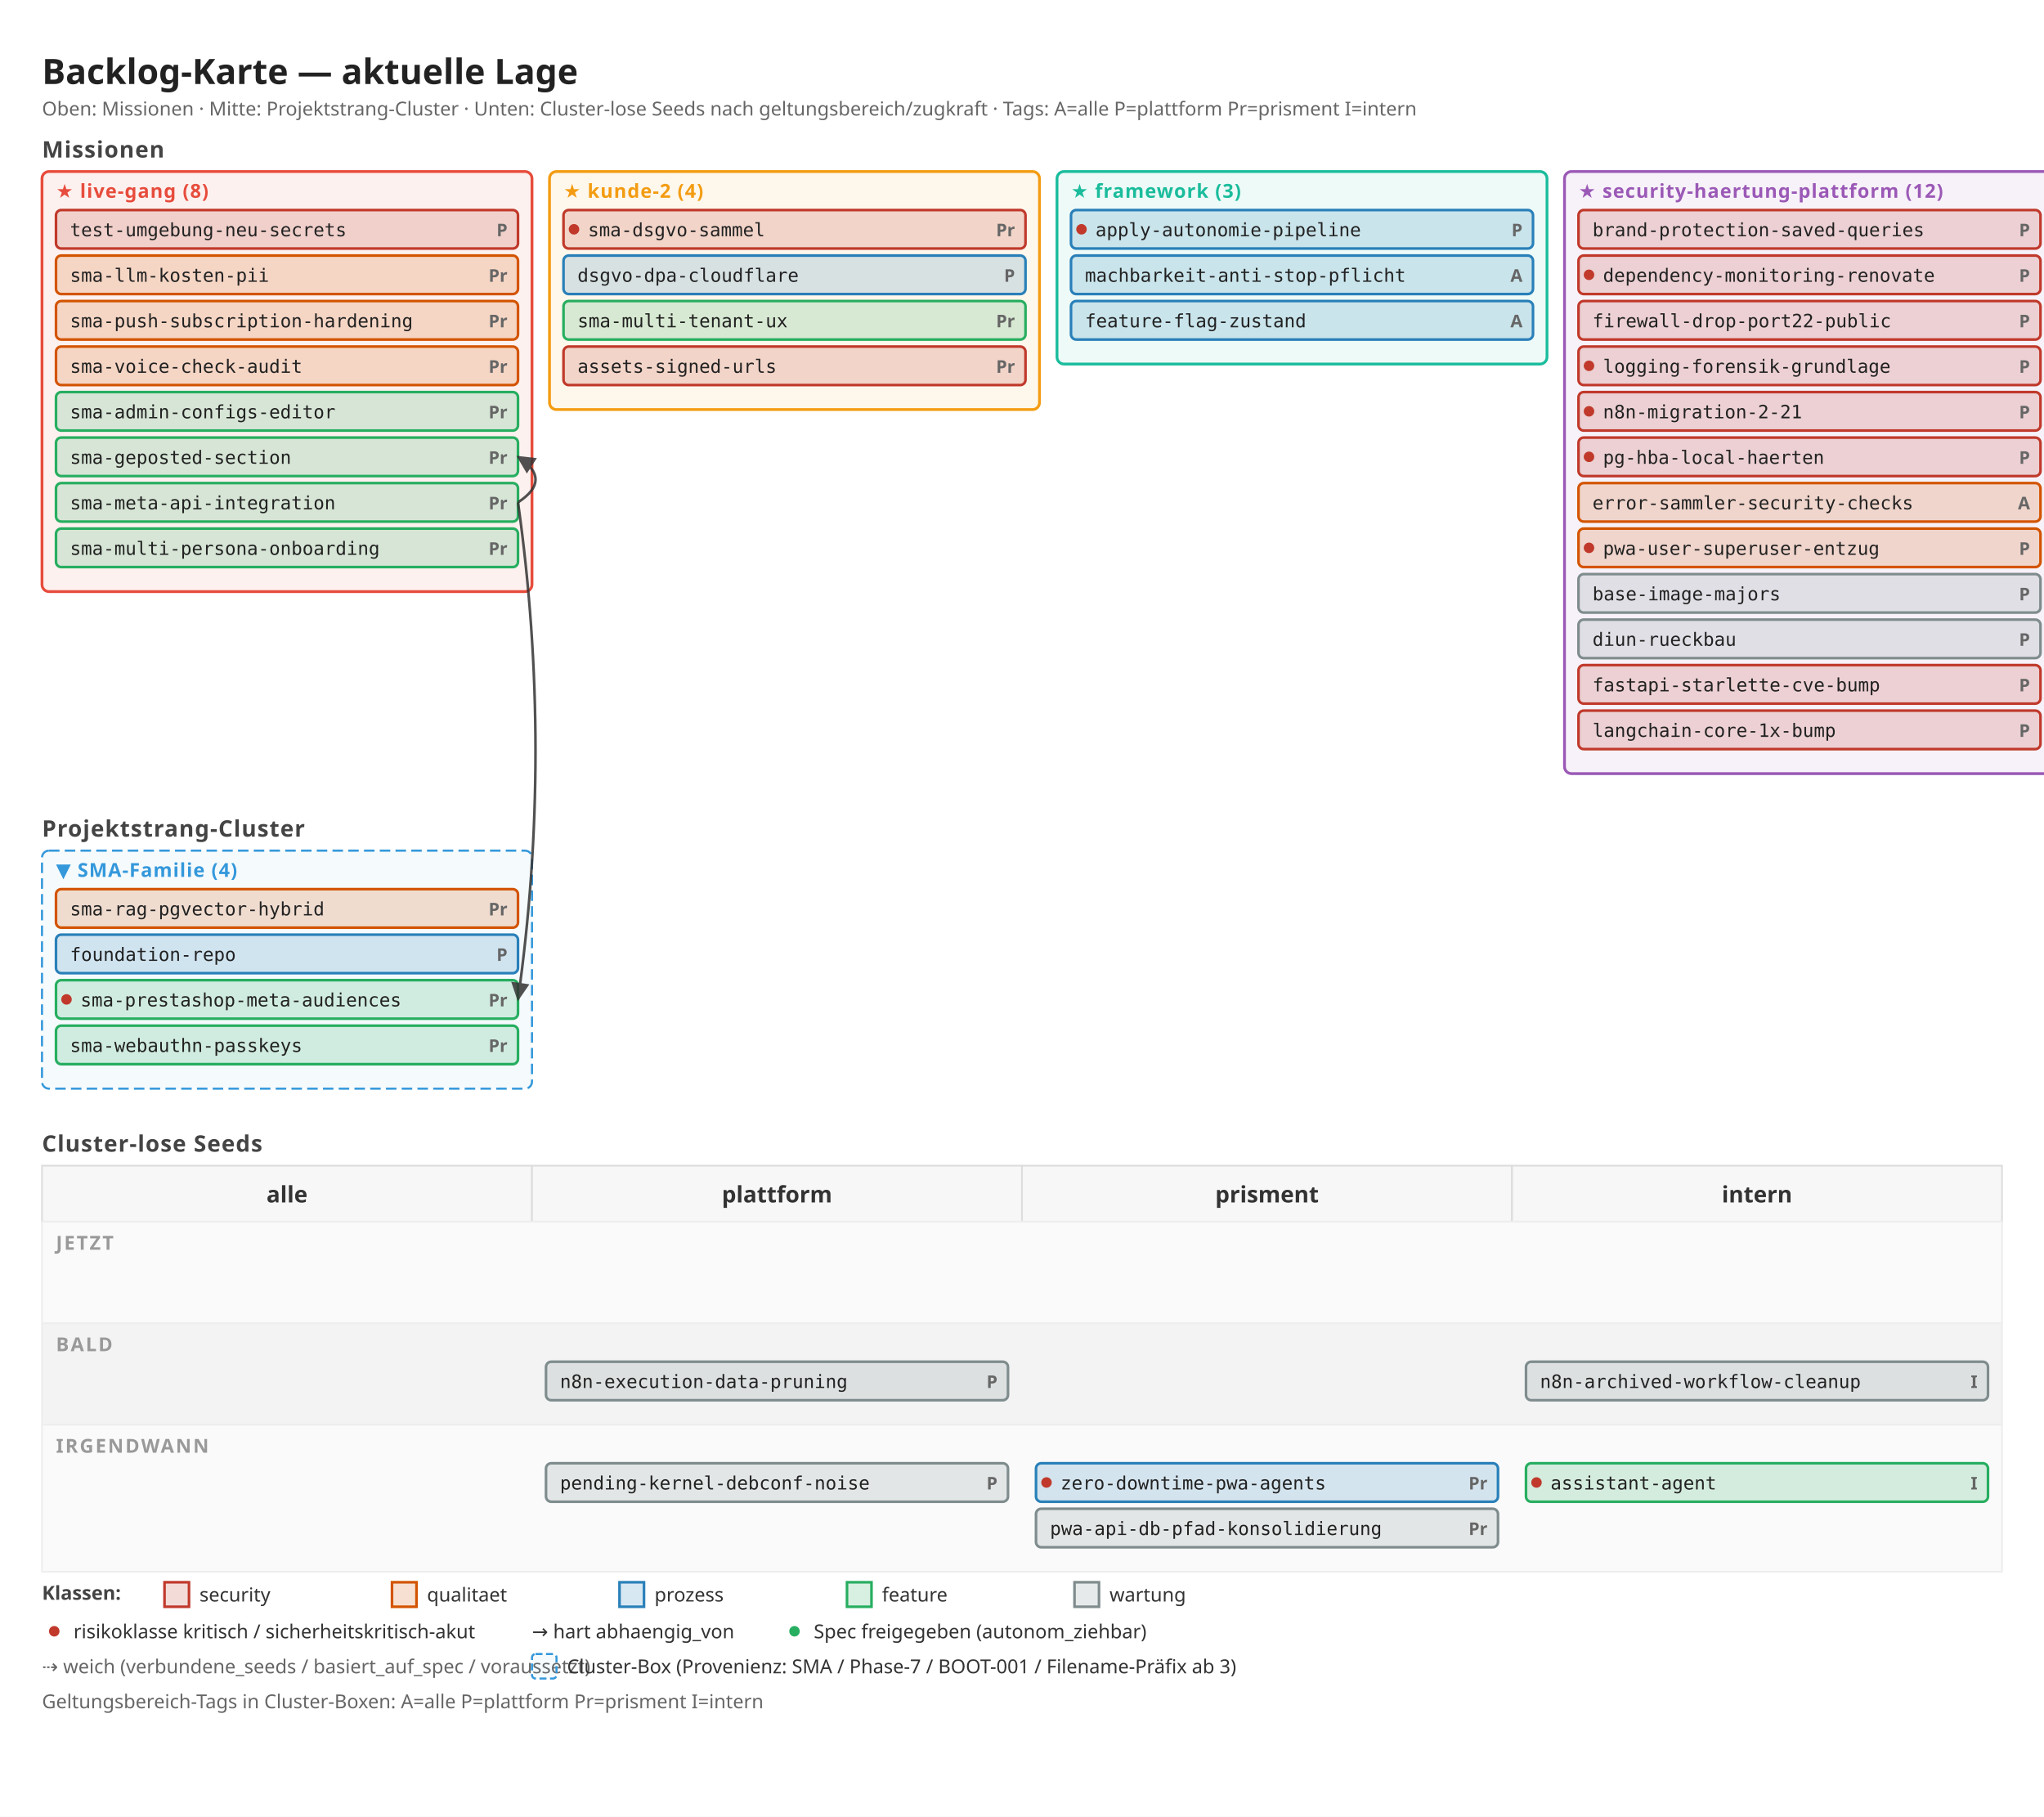
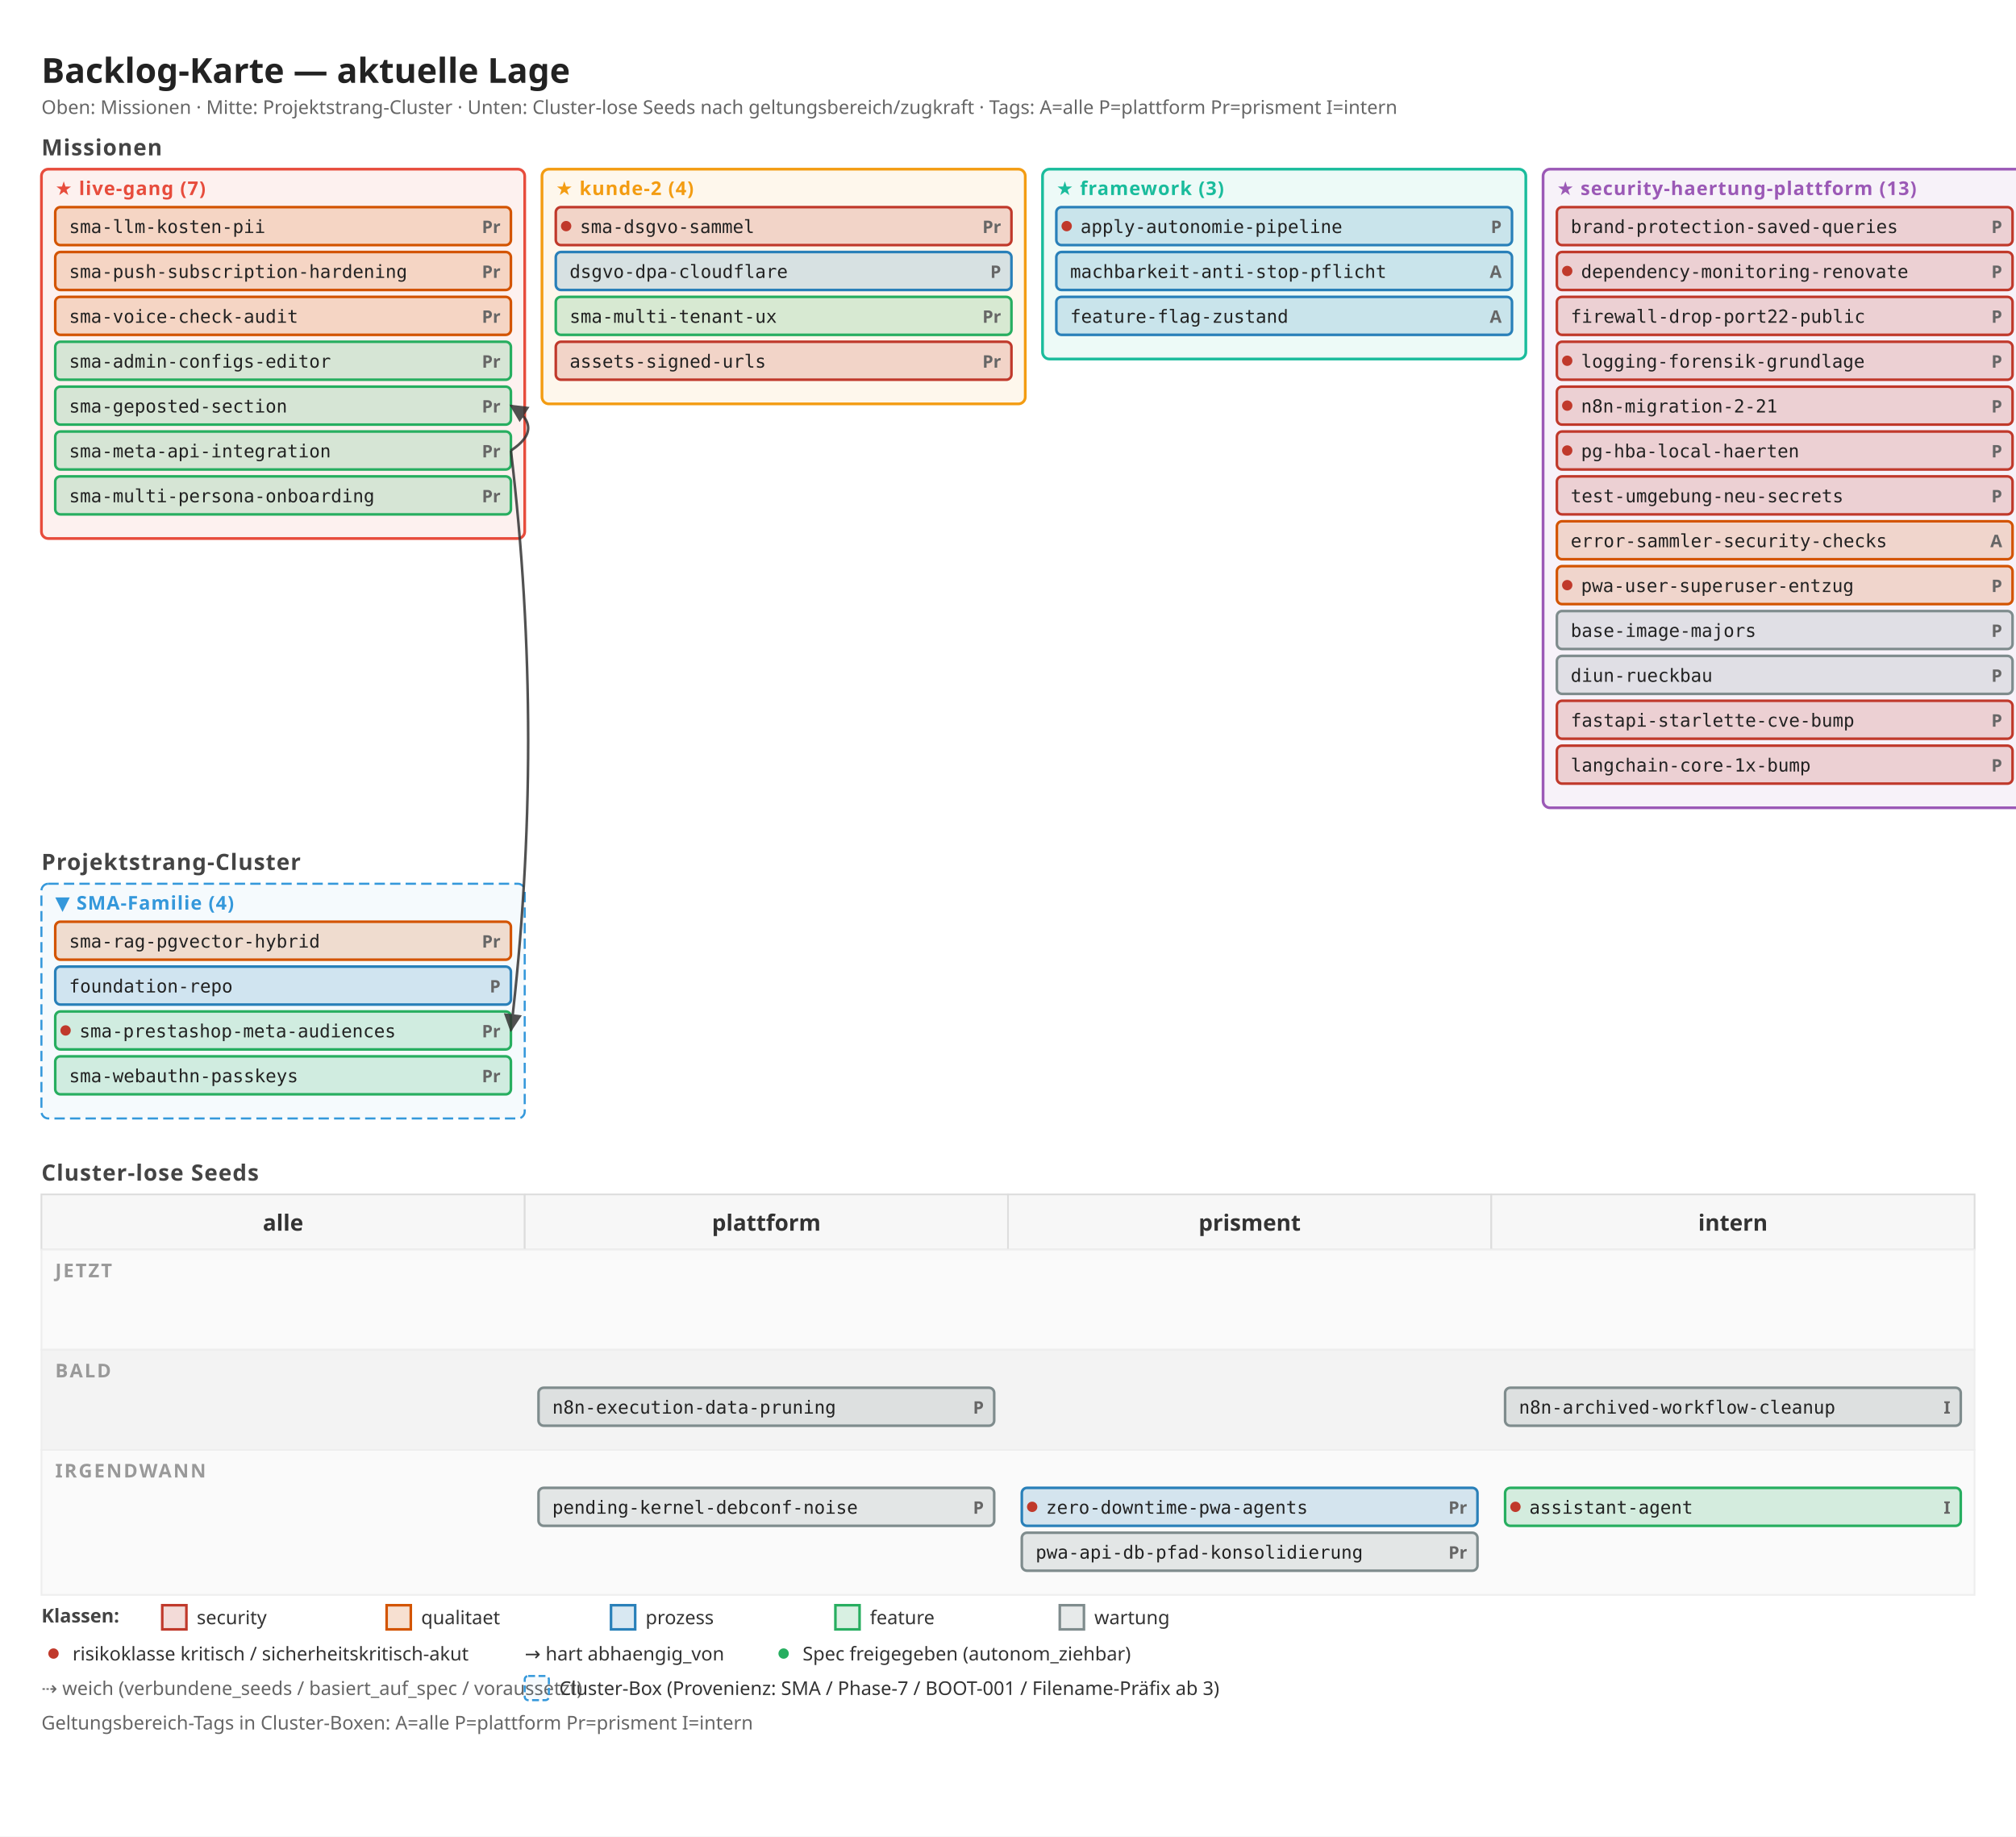
- <svg xmlns="http://www.w3.org/2000/svg" width="1168" height="1038" viewBox="0 0 1168 1038">
+ <svg xmlns="http://www.w3.org/2000/svg" width="1168" height="1064" viewBox="0 0 1168 1064">
  <defs>
    <marker id="arrow" viewBox="0 0 10 10" refX="9" refY="5" markerWidth="7" markerHeight="7" orient="auto">
      <path d="M 0 0 L 10 5 L 0 10 z" fill="#333" />
    </marker>
    <marker id="arrow-soft" viewBox="0 0 10 10" refX="9" refY="5" markerWidth="6" markerHeight="6" orient="auto">
      <path d="M 0 0 L 10 5 L 0 10 z" fill="#888" />
    </marker>
  </defs>
-   <rect x="0" y="0" width="1168" height="1038" fill="#ffffff" />
+   <rect x="0" y="0" width="1168" height="1064" fill="#ffffff" />
  <text x="24" y="48" font-family="sans-serif" font-size="20" font-weight="600" fill="#222">Backlog-Karte — aktuelle Lage</text>
  <text x="24" y="66" font-family="sans-serif" font-size="11" fill="#666">Oben: Missionen · Mitte: Projektstrang-Cluster · Unten: Cluster-lose Seeds nach geltungsbereich/zugkraft · Tags: A=alle P=plattform Pr=prisment I=intern</text>
  <text x="24" y="90" font-family="sans-serif" font-size="13" font-weight="600" fill="#444" letter-spacing="0.5">Missionen</text>
-   <rect x="24" y="98" width="280" height="240" fill="#e74c3c" fill-opacity="0.08" stroke="#e74c3c" stroke-width="1.6" rx="4" />
-   <text x="32" y="113" font-family="sans-serif" font-size="11" font-weight="700" fill="#e74c3c" letter-spacing="0.5">★ live-gang (8)</text>
-   <rect x="32" y="120" width="264" height="22" fill="#c0392b" fill-opacity="0.18" stroke="#c0392b" stroke-width="1.5" rx="3" />
-   <text x="290" y="135" font-family="sans-serif" font-size="10" font-weight="600" fill="#666" text-anchor="end">P</text>
-   <text x="40" y="135" font-family="monospace" font-size="10.5" fill="#222">test-umgebung-neu-secrets</text>
+   <rect x="24" y="98" width="280" height="214" fill="#e74c3c" fill-opacity="0.08" stroke="#e74c3c" stroke-width="1.6" rx="4" />
+   <text x="32" y="113" font-family="sans-serif" font-size="11" font-weight="700" fill="#e74c3c" letter-spacing="0.5">★ live-gang (7)</text>
+   <rect x="32" y="120" width="264" height="22" fill="#d35400" fill-opacity="0.18" stroke="#d35400" stroke-width="1.5" rx="3" />
+   <text x="290" y="135" font-family="sans-serif" font-size="10" font-weight="600" fill="#666" text-anchor="end">Pr</text>
+   <text x="40" y="135" font-family="monospace" font-size="10.5" fill="#222">sma-llm-kosten-pii</text>
  <rect x="32" y="146" width="264" height="22" fill="#d35400" fill-opacity="0.18" stroke="#d35400" stroke-width="1.5" rx="3" />
  <text x="290" y="161" font-family="sans-serif" font-size="10" font-weight="600" fill="#666" text-anchor="end">Pr</text>
-   <text x="40" y="161" font-family="monospace" font-size="10.5" fill="#222">sma-llm-kosten-pii</text>
+   <text x="40" y="161" font-family="monospace" font-size="10.5" fill="#222">sma-push-subscription-hardening</text>
  <rect x="32" y="172" width="264" height="22" fill="#d35400" fill-opacity="0.18" stroke="#d35400" stroke-width="1.5" rx="3" />
  <text x="290" y="187" font-family="sans-serif" font-size="10" font-weight="600" fill="#666" text-anchor="end">Pr</text>
-   <text x="40" y="187" font-family="monospace" font-size="10.5" fill="#222">sma-push-subscription-hardening</text>
-   <rect x="32" y="198" width="264" height="22" fill="#d35400" fill-opacity="0.18" stroke="#d35400" stroke-width="1.5" rx="3" />
+   <text x="40" y="187" font-family="monospace" font-size="10.5" fill="#222">sma-voice-check-audit</text>
+   <rect x="32" y="198" width="264" height="22" fill="#27ae60" fill-opacity="0.18" stroke="#27ae60" stroke-width="1.5" rx="3" />
  <text x="290" y="213" font-family="sans-serif" font-size="10" font-weight="600" fill="#666" text-anchor="end">Pr</text>
-   <text x="40" y="213" font-family="monospace" font-size="10.5" fill="#222">sma-voice-check-audit</text>
+   <text x="40" y="213" font-family="monospace" font-size="10.5" fill="#222">sma-admin-configs-editor</text>
  <rect x="32" y="224" width="264" height="22" fill="#27ae60" fill-opacity="0.18" stroke="#27ae60" stroke-width="1.5" rx="3" />
  <text x="290" y="239" font-family="sans-serif" font-size="10" font-weight="600" fill="#666" text-anchor="end">Pr</text>
-   <text x="40" y="239" font-family="monospace" font-size="10.5" fill="#222">sma-admin-configs-editor</text>
+   <text x="40" y="239" font-family="monospace" font-size="10.5" fill="#222">sma-geposted-section</text>
  <rect x="32" y="250" width="264" height="22" fill="#27ae60" fill-opacity="0.18" stroke="#27ae60" stroke-width="1.5" rx="3" />
  <text x="290" y="265" font-family="sans-serif" font-size="10" font-weight="600" fill="#666" text-anchor="end">Pr</text>
-   <text x="40" y="265" font-family="monospace" font-size="10.5" fill="#222">sma-geposted-section</text>
+   <text x="40" y="265" font-family="monospace" font-size="10.5" fill="#222">sma-meta-api-integration</text>
  <rect x="32" y="276" width="264" height="22" fill="#27ae60" fill-opacity="0.18" stroke="#27ae60" stroke-width="1.5" rx="3" />
  <text x="290" y="291" font-family="sans-serif" font-size="10" font-weight="600" fill="#666" text-anchor="end">Pr</text>
-   <text x="40" y="291" font-family="monospace" font-size="10.5" fill="#222">sma-meta-api-integration</text>
-   <rect x="32" y="302" width="264" height="22" fill="#27ae60" fill-opacity="0.18" stroke="#27ae60" stroke-width="1.5" rx="3" />
-   <text x="290" y="317" font-family="sans-serif" font-size="10" font-weight="600" fill="#666" text-anchor="end">Pr</text>
-   <text x="40" y="317" font-family="monospace" font-size="10.5" fill="#222">sma-multi-persona-onboarding</text>
+   <text x="40" y="291" font-family="monospace" font-size="10.5" fill="#222">sma-multi-persona-onboarding</text>
  <rect x="314" y="98" width="280" height="136" fill="#f39c12" fill-opacity="0.08" stroke="#f39c12" stroke-width="1.6" rx="4" />
  <text x="322" y="113" font-family="sans-serif" font-size="11" font-weight="700" fill="#f39c12" letter-spacing="0.5">★ kunde-2 (4)</text>
  <rect x="322" y="120" width="264" height="22" fill="#c0392b" fill-opacity="0.18" stroke="#c0392b" stroke-width="1.5" rx="3" />
  <circle cx="328" cy="131" r="3" fill="#c0392b" />
  <text x="580" y="135" font-family="sans-serif" font-size="10" font-weight="600" fill="#666" text-anchor="end">Pr</text>
  <text x="336" y="135" font-family="monospace" font-size="10.5" fill="#222">sma-dsgvo-sammel</text>
  <rect x="322" y="146" width="264" height="22" fill="#2980b9" fill-opacity="0.18" stroke="#2980b9" stroke-width="1.5" rx="3" />
  <text x="580" y="161" font-family="sans-serif" font-size="10" font-weight="600" fill="#666" text-anchor="end">P</text>
  <text x="330" y="161" font-family="monospace" font-size="10.5" fill="#222">dsgvo-dpa-cloudflare</text>
  <rect x="322" y="172" width="264" height="22" fill="#27ae60" fill-opacity="0.18" stroke="#27ae60" stroke-width="1.5" rx="3" />
  <text x="580" y="187" font-family="sans-serif" font-size="10" font-weight="600" fill="#666" text-anchor="end">Pr</text>
  <text x="330" y="187" font-family="monospace" font-size="10.5" fill="#222">sma-multi-tenant-ux</text>
  <rect x="322" y="198" width="264" height="22" fill="#c0392b" fill-opacity="0.18" stroke="#c0392b" stroke-width="1.5" rx="3" />
  <text x="580" y="213" font-family="sans-serif" font-size="10" font-weight="600" fill="#666" text-anchor="end">Pr</text>
  <text x="330" y="213" font-family="monospace" font-size="10.5" fill="#222">assets-signed-urls</text>
  <rect x="604" y="98" width="280" height="110" fill="#1abc9c" fill-opacity="0.08" stroke="#1abc9c" stroke-width="1.6" rx="4" />
  <text x="612" y="113" font-family="sans-serif" font-size="11" font-weight="700" fill="#1abc9c" letter-spacing="0.5">★ framework (3)</text>
  <rect x="612" y="120" width="264" height="22" fill="#2980b9" fill-opacity="0.18" stroke="#2980b9" stroke-width="1.5" rx="3" />
  <circle cx="618" cy="131" r="3" fill="#c0392b" />
  <text x="870" y="135" font-family="sans-serif" font-size="10" font-weight="600" fill="#666" text-anchor="end">P</text>
  <text x="626" y="135" font-family="monospace" font-size="10.5" fill="#222">apply-autonomie-pipeline</text>
  <rect x="612" y="146" width="264" height="22" fill="#2980b9" fill-opacity="0.18" stroke="#2980b9" stroke-width="1.5" rx="3" />
  <text x="870" y="161" font-family="sans-serif" font-size="10" font-weight="600" fill="#666" text-anchor="end">A</text>
  <text x="620" y="161" font-family="monospace" font-size="10.5" fill="#222">machbarkeit-anti-stop-pflicht</text>
  <rect x="612" y="172" width="264" height="22" fill="#2980b9" fill-opacity="0.18" stroke="#2980b9" stroke-width="1.5" rx="3" />
  <text x="870" y="187" font-family="sans-serif" font-size="10" font-weight="600" fill="#666" text-anchor="end">A</text>
  <text x="620" y="187" font-family="monospace" font-size="10.5" fill="#222">feature-flag-zustand</text>
-   <rect x="894" y="98" width="280" height="344" fill="#9b59b6" fill-opacity="0.08" stroke="#9b59b6" stroke-width="1.6" rx="4" />
-   <text x="902" y="113" font-family="sans-serif" font-size="11" font-weight="700" fill="#9b59b6" letter-spacing="0.5">★ security-haertung-plattform (12)</text>
+   <rect x="894" y="98" width="280" height="370" fill="#9b59b6" fill-opacity="0.08" stroke="#9b59b6" stroke-width="1.6" rx="4" />
+   <text x="902" y="113" font-family="sans-serif" font-size="11" font-weight="700" fill="#9b59b6" letter-spacing="0.5">★ security-haertung-plattform (13)</text>
  <rect x="902" y="120" width="264" height="22" fill="#c0392b" fill-opacity="0.18" stroke="#c0392b" stroke-width="1.5" rx="3" />
  <text x="1160" y="135" font-family="sans-serif" font-size="10" font-weight="600" fill="#666" text-anchor="end">P</text>
  <text x="910" y="135" font-family="monospace" font-size="10.5" fill="#222">brand-protection-saved-queries</text>
  <rect x="902" y="146" width="264" height="22" fill="#c0392b" fill-opacity="0.18" stroke="#c0392b" stroke-width="1.5" rx="3" />
  <circle cx="908" cy="157" r="3" fill="#c0392b" />
  <text x="1160" y="161" font-family="sans-serif" font-size="10" font-weight="600" fill="#666" text-anchor="end">P</text>
  <text x="916" y="161" font-family="monospace" font-size="10.5" fill="#222">dependency-monitoring-renovate</text>
  <rect x="902" y="172" width="264" height="22" fill="#c0392b" fill-opacity="0.18" stroke="#c0392b" stroke-width="1.5" rx="3" />
  <text x="1160" y="187" font-family="sans-serif" font-size="10" font-weight="600" fill="#666" text-anchor="end">P</text>
  <text x="910" y="187" font-family="monospace" font-size="10.5" fill="#222">firewall-drop-port22-public</text>
  <rect x="902" y="198" width="264" height="22" fill="#c0392b" fill-opacity="0.18" stroke="#c0392b" stroke-width="1.5" rx="3" />
  <circle cx="908" cy="209" r="3" fill="#c0392b" />
  <text x="1160" y="213" font-family="sans-serif" font-size="10" font-weight="600" fill="#666" text-anchor="end">P</text>
  <text x="916" y="213" font-family="monospace" font-size="10.5" fill="#222">logging-forensik-grundlage</text>
  <rect x="902" y="224" width="264" height="22" fill="#c0392b" fill-opacity="0.18" stroke="#c0392b" stroke-width="1.5" rx="3" />
  <circle cx="908" cy="235" r="3" fill="#c0392b" />
  <text x="1160" y="239" font-family="sans-serif" font-size="10" font-weight="600" fill="#666" text-anchor="end">P</text>
  <text x="916" y="239" font-family="monospace" font-size="10.5" fill="#222">n8n-migration-2-21</text>
  <rect x="902" y="250" width="264" height="22" fill="#c0392b" fill-opacity="0.18" stroke="#c0392b" stroke-width="1.5" rx="3" />
  <circle cx="908" cy="261" r="3" fill="#c0392b" />
  <text x="1160" y="265" font-family="sans-serif" font-size="10" font-weight="600" fill="#666" text-anchor="end">P</text>
  <text x="916" y="265" font-family="monospace" font-size="10.5" fill="#222">pg-hba-local-haerten</text>
-   <rect x="902" y="276" width="264" height="22" fill="#d35400" fill-opacity="0.18" stroke="#d35400" stroke-width="1.5" rx="3" />
-   <text x="1160" y="291" font-family="sans-serif" font-size="10" font-weight="600" fill="#666" text-anchor="end">A</text>
-   <text x="910" y="291" font-family="monospace" font-size="10.5" fill="#222">error-sammler-security-checks</text>
+   <rect x="902" y="276" width="264" height="22" fill="#c0392b" fill-opacity="0.18" stroke="#c0392b" stroke-width="1.5" rx="3" />
+   <text x="1160" y="291" font-family="sans-serif" font-size="10" font-weight="600" fill="#666" text-anchor="end">P</text>
+   <text x="910" y="291" font-family="monospace" font-size="10.5" fill="#222">test-umgebung-neu-secrets</text>
  <rect x="902" y="302" width="264" height="22" fill="#d35400" fill-opacity="0.18" stroke="#d35400" stroke-width="1.5" rx="3" />
-   <circle cx="908" cy="313" r="3" fill="#c0392b" />
-   <text x="1160" y="317" font-family="sans-serif" font-size="10" font-weight="600" fill="#666" text-anchor="end">P</text>
-   <text x="916" y="317" font-family="monospace" font-size="10.5" fill="#222">pwa-user-superuser-entzug</text>
-   <rect x="902" y="328" width="264" height="22" fill="#7f8c8d" fill-opacity="0.18" stroke="#7f8c8d" stroke-width="1.5" rx="3" />
+   <text x="1160" y="317" font-family="sans-serif" font-size="10" font-weight="600" fill="#666" text-anchor="end">A</text>
+   <text x="910" y="317" font-family="monospace" font-size="10.5" fill="#222">error-sammler-security-checks</text>
+   <rect x="902" y="328" width="264" height="22" fill="#d35400" fill-opacity="0.18" stroke="#d35400" stroke-width="1.5" rx="3" />
+   <circle cx="908" cy="339" r="3" fill="#c0392b" />
  <text x="1160" y="343" font-family="sans-serif" font-size="10" font-weight="600" fill="#666" text-anchor="end">P</text>
-   <text x="910" y="343" font-family="monospace" font-size="10.5" fill="#222">base-image-majors</text>
+   <text x="916" y="343" font-family="monospace" font-size="10.5" fill="#222">pwa-user-superuser-entzug</text>
  <rect x="902" y="354" width="264" height="22" fill="#7f8c8d" fill-opacity="0.18" stroke="#7f8c8d" stroke-width="1.5" rx="3" />
  <text x="1160" y="369" font-family="sans-serif" font-size="10" font-weight="600" fill="#666" text-anchor="end">P</text>
-   <text x="910" y="369" font-family="monospace" font-size="10.5" fill="#222">diun-rueckbau</text>
-   <rect x="902" y="380" width="264" height="22" fill="#c0392b" fill-opacity="0.18" stroke="#c0392b" stroke-width="1.5" rx="3" />
+   <text x="910" y="369" font-family="monospace" font-size="10.5" fill="#222">base-image-majors</text>
+   <rect x="902" y="380" width="264" height="22" fill="#7f8c8d" fill-opacity="0.18" stroke="#7f8c8d" stroke-width="1.5" rx="3" />
  <text x="1160" y="395" font-family="sans-serif" font-size="10" font-weight="600" fill="#666" text-anchor="end">P</text>
-   <text x="910" y="395" font-family="monospace" font-size="10.5" fill="#222">fastapi-starlette-cve-bump</text>
+   <text x="910" y="395" font-family="monospace" font-size="10.5" fill="#222">diun-rueckbau</text>
  <rect x="902" y="406" width="264" height="22" fill="#c0392b" fill-opacity="0.18" stroke="#c0392b" stroke-width="1.5" rx="3" />
  <text x="1160" y="421" font-family="sans-serif" font-size="10" font-weight="600" fill="#666" text-anchor="end">P</text>
-   <text x="910" y="421" font-family="monospace" font-size="10.5" fill="#222">langchain-core-1x-bump</text>
-   <text x="24" y="478" font-family="sans-serif" font-size="13" font-weight="600" fill="#444" letter-spacing="0.5">Projektstrang-Cluster</text>
-   <rect x="24" y="486" width="280" height="136" fill="#3498db" fill-opacity="0.05" stroke="#3498db" stroke-width="1.2" stroke-dasharray="6 3" rx="4" />
-   <text x="32" y="501" font-family="sans-serif" font-size="11" font-weight="700" fill="#3498db" letter-spacing="0.5">▼ SMA-Familie (4)</text>
-   <rect x="32" y="508" width="264" height="22" fill="#d35400" fill-opacity="0.18" stroke="#d35400" stroke-width="1.5" rx="3" />
-   <text x="290" y="523" font-family="sans-serif" font-size="10" font-weight="600" fill="#666" text-anchor="end">Pr</text>
-   <text x="40" y="523" font-family="monospace" font-size="10.5" fill="#222">sma-rag-pgvector-hybrid</text>
-   <rect x="32" y="534" width="264" height="22" fill="#2980b9" fill-opacity="0.18" stroke="#2980b9" stroke-width="1.5" rx="3" />
-   <text x="290" y="549" font-family="sans-serif" font-size="10" font-weight="600" fill="#666" text-anchor="end">P</text>
-   <text x="40" y="549" font-family="monospace" font-size="10.5" fill="#222">foundation-repo</text>
-   <rect x="32" y="560" width="264" height="22" fill="#27ae60" fill-opacity="0.18" stroke="#27ae60" stroke-width="1.5" rx="3" />
-   <circle cx="38" cy="571" r="3" fill="#c0392b" />
-   <text x="290" y="575" font-family="sans-serif" font-size="10" font-weight="600" fill="#666" text-anchor="end">Pr</text>
-   <text x="46" y="575" font-family="monospace" font-size="10.5" fill="#222">sma-prestashop-meta-audiences</text>
+   <text x="910" y="421" font-family="monospace" font-size="10.5" fill="#222">fastapi-starlette-cve-bump</text>
+   <rect x="902" y="432" width="264" height="22" fill="#c0392b" fill-opacity="0.18" stroke="#c0392b" stroke-width="1.5" rx="3" />
+   <text x="1160" y="447" font-family="sans-serif" font-size="10" font-weight="600" fill="#666" text-anchor="end">P</text>
+   <text x="910" y="447" font-family="monospace" font-size="10.5" fill="#222">langchain-core-1x-bump</text>
+   <text x="24" y="504" font-family="sans-serif" font-size="13" font-weight="600" fill="#444" letter-spacing="0.5">Projektstrang-Cluster</text>
+   <rect x="24" y="512" width="280" height="136" fill="#3498db" fill-opacity="0.05" stroke="#3498db" stroke-width="1.2" stroke-dasharray="6 3" rx="4" />
+   <text x="32" y="527" font-family="sans-serif" font-size="11" font-weight="700" fill="#3498db" letter-spacing="0.5">▼ SMA-Familie (4)</text>
+   <rect x="32" y="534" width="264" height="22" fill="#d35400" fill-opacity="0.18" stroke="#d35400" stroke-width="1.5" rx="3" />
+   <text x="290" y="549" font-family="sans-serif" font-size="10" font-weight="600" fill="#666" text-anchor="end">Pr</text>
+   <text x="40" y="549" font-family="monospace" font-size="10.5" fill="#222">sma-rag-pgvector-hybrid</text>
+   <rect x="32" y="560" width="264" height="22" fill="#2980b9" fill-opacity="0.18" stroke="#2980b9" stroke-width="1.5" rx="3" />
+   <text x="290" y="575" font-family="sans-serif" font-size="10" font-weight="600" fill="#666" text-anchor="end">P</text>
+   <text x="40" y="575" font-family="monospace" font-size="10.5" fill="#222">foundation-repo</text>
  <rect x="32" y="586" width="264" height="22" fill="#27ae60" fill-opacity="0.18" stroke="#27ae60" stroke-width="1.5" rx="3" />
+   <circle cx="38" cy="597" r="3" fill="#c0392b" />
  <text x="290" y="601" font-family="sans-serif" font-size="10" font-weight="600" fill="#666" text-anchor="end">Pr</text>
-   <text x="40" y="601" font-family="monospace" font-size="10.5" fill="#222">sma-webauthn-passkeys</text>
-   <text x="24" y="658" font-family="sans-serif" font-size="13" font-weight="600" fill="#444" letter-spacing="0.5">Cluster-lose Seeds</text>
-   <rect x="24" y="666" width="280" height="32" fill="#f7f7f7" stroke="#ddd" />
-   <text x="164" y="687" font-family="sans-serif" font-size="13" font-weight="600" fill="#333" text-anchor="middle">alle</text>
-   <rect x="304" y="666" width="280" height="32" fill="#f7f7f7" stroke="#ddd" />
-   <text x="444" y="687" font-family="sans-serif" font-size="13" font-weight="600" fill="#333" text-anchor="middle">plattform</text>
-   <rect x="584" y="666" width="280" height="32" fill="#f7f7f7" stroke="#ddd" />
-   <text x="724" y="687" font-family="sans-serif" font-size="13" font-weight="600" fill="#333" text-anchor="middle">prisment</text>
-   <rect x="864" y="666" width="280" height="32" fill="#f7f7f7" stroke="#ddd" />
-   <text x="1004" y="687" font-family="sans-serif" font-size="13" font-weight="600" fill="#333" text-anchor="middle">intern</text>
-   <rect x="24" y="698" width="1120" height="58" fill="#fafafa" stroke="#eee" />
-   <text x="32" y="714" font-family="sans-serif" font-size="11" font-weight="600" fill="#999" letter-spacing="1">JETZT</text>
-   <rect x="24" y="756" width="1120" height="58" fill="#f3f3f3" stroke="#eee" />
-   <text x="32" y="772" font-family="sans-serif" font-size="11" font-weight="600" fill="#999" letter-spacing="1">BALD</text>
-   <rect x="312" y="778" width="264" height="22" fill="#7f8c8d" fill-opacity="0.18" stroke="#7f8c8d" stroke-width="1.5" rx="3" />
-   <text x="570" y="793" font-family="sans-serif" font-size="10" font-weight="600" fill="#666" text-anchor="end">P</text>
-   <text x="320" y="793" font-family="monospace" font-size="10.5" fill="#222">n8n-execution-data-pruning</text>
-   <rect x="872" y="778" width="264" height="22" fill="#7f8c8d" fill-opacity="0.18" stroke="#7f8c8d" stroke-width="1.5" rx="3" />
-   <text x="1130" y="793" font-family="sans-serif" font-size="10" font-weight="600" fill="#666" text-anchor="end">I</text>
-   <text x="880" y="793" font-family="monospace" font-size="10.5" fill="#222">n8n-archived-workflow-cleanup</text>
-   <rect x="24" y="814" width="1120" height="84" fill="#fafafa" stroke="#eee" />
-   <text x="32" y="830" font-family="sans-serif" font-size="11" font-weight="600" fill="#999" letter-spacing="1">IRGENDWANN</text>
-   <rect x="312" y="836" width="264" height="22" fill="#7f8c8d" fill-opacity="0.18" stroke="#7f8c8d" stroke-width="1.5" rx="3" />
-   <text x="570" y="851" font-family="sans-serif" font-size="10" font-weight="600" fill="#666" text-anchor="end">P</text>
-   <text x="320" y="851" font-family="monospace" font-size="10.5" fill="#222">pending-kernel-debconf-noise</text>
-   <rect x="592" y="836" width="264" height="22" fill="#2980b9" fill-opacity="0.18" stroke="#2980b9" stroke-width="1.5" rx="3" />
-   <circle cx="598" cy="847" r="3" fill="#c0392b" />
-   <text x="850" y="851" font-family="sans-serif" font-size="10" font-weight="600" fill="#666" text-anchor="end">Pr</text>
-   <text x="606" y="851" font-family="monospace" font-size="10.5" fill="#222">zero-downtime-pwa-agents</text>
-   <rect x="592" y="862" width="264" height="22" fill="#7f8c8d" fill-opacity="0.18" stroke="#7f8c8d" stroke-width="1.5" rx="3" />
+   <text x="46" y="601" font-family="monospace" font-size="10.5" fill="#222">sma-prestashop-meta-audiences</text>
+   <rect x="32" y="612" width="264" height="22" fill="#27ae60" fill-opacity="0.18" stroke="#27ae60" stroke-width="1.5" rx="3" />
+   <text x="290" y="627" font-family="sans-serif" font-size="10" font-weight="600" fill="#666" text-anchor="end">Pr</text>
+   <text x="40" y="627" font-family="monospace" font-size="10.5" fill="#222">sma-webauthn-passkeys</text>
+   <text x="24" y="684" font-family="sans-serif" font-size="13" font-weight="600" fill="#444" letter-spacing="0.5">Cluster-lose Seeds</text>
+   <rect x="24" y="692" width="280" height="32" fill="#f7f7f7" stroke="#ddd" />
+   <text x="164" y="713" font-family="sans-serif" font-size="13" font-weight="600" fill="#333" text-anchor="middle">alle</text>
+   <rect x="304" y="692" width="280" height="32" fill="#f7f7f7" stroke="#ddd" />
+   <text x="444" y="713" font-family="sans-serif" font-size="13" font-weight="600" fill="#333" text-anchor="middle">plattform</text>
+   <rect x="584" y="692" width="280" height="32" fill="#f7f7f7" stroke="#ddd" />
+   <text x="724" y="713" font-family="sans-serif" font-size="13" font-weight="600" fill="#333" text-anchor="middle">prisment</text>
+   <rect x="864" y="692" width="280" height="32" fill="#f7f7f7" stroke="#ddd" />
+   <text x="1004" y="713" font-family="sans-serif" font-size="13" font-weight="600" fill="#333" text-anchor="middle">intern</text>
+   <rect x="24" y="724" width="1120" height="58" fill="#fafafa" stroke="#eee" />
+   <text x="32" y="740" font-family="sans-serif" font-size="11" font-weight="600" fill="#999" letter-spacing="1">JETZT</text>
+   <rect x="24" y="782" width="1120" height="58" fill="#f3f3f3" stroke="#eee" />
+   <text x="32" y="798" font-family="sans-serif" font-size="11" font-weight="600" fill="#999" letter-spacing="1">BALD</text>
+   <rect x="312" y="804" width="264" height="22" fill="#7f8c8d" fill-opacity="0.18" stroke="#7f8c8d" stroke-width="1.5" rx="3" />
+   <text x="570" y="819" font-family="sans-serif" font-size="10" font-weight="600" fill="#666" text-anchor="end">P</text>
+   <text x="320" y="819" font-family="monospace" font-size="10.5" fill="#222">n8n-execution-data-pruning</text>
+   <rect x="872" y="804" width="264" height="22" fill="#7f8c8d" fill-opacity="0.18" stroke="#7f8c8d" stroke-width="1.5" rx="3" />
+   <text x="1130" y="819" font-family="sans-serif" font-size="10" font-weight="600" fill="#666" text-anchor="end">I</text>
+   <text x="880" y="819" font-family="monospace" font-size="10.5" fill="#222">n8n-archived-workflow-cleanup</text>
+   <rect x="24" y="840" width="1120" height="84" fill="#fafafa" stroke="#eee" />
+   <text x="32" y="856" font-family="sans-serif" font-size="11" font-weight="600" fill="#999" letter-spacing="1">IRGENDWANN</text>
+   <rect x="312" y="862" width="264" height="22" fill="#7f8c8d" fill-opacity="0.18" stroke="#7f8c8d" stroke-width="1.5" rx="3" />
+   <text x="570" y="877" font-family="sans-serif" font-size="10" font-weight="600" fill="#666" text-anchor="end">P</text>
+   <text x="320" y="877" font-family="monospace" font-size="10.5" fill="#222">pending-kernel-debconf-noise</text>
+   <rect x="592" y="862" width="264" height="22" fill="#2980b9" fill-opacity="0.18" stroke="#2980b9" stroke-width="1.5" rx="3" />
+   <circle cx="598" cy="873" r="3" fill="#c0392b" />
  <text x="850" y="877" font-family="sans-serif" font-size="10" font-weight="600" fill="#666" text-anchor="end">Pr</text>
-   <text x="600" y="877" font-family="monospace" font-size="10.5" fill="#222">pwa-api-db-pfad-konsolidierung</text>
-   <rect x="872" y="836" width="264" height="22" fill="#27ae60" fill-opacity="0.18" stroke="#27ae60" stroke-width="1.5" rx="3" />
-   <circle cx="878" cy="847" r="3" fill="#c0392b" />
-   <text x="1130" y="851" font-family="sans-serif" font-size="10" font-weight="600" fill="#666" text-anchor="end">I</text>
-   <text x="886" y="851" font-family="monospace" font-size="10.5" fill="#222">assistant-agent</text>
-   <path d="M 296 287 Q 316 274 296 261" fill="none" stroke="#333" stroke-width="1.5" marker-end="url(#arrow)" opacity="0.85" />
-   <path d="M 296 287 Q 316 429 296 571" fill="none" stroke="#333" stroke-width="1.5" marker-end="url(#arrow)" opacity="0.85" />
-   <text x="24" y="914" font-family="sans-serif" font-size="11" font-weight="600" fill="#444">Klassen:</text>
-   <rect x="94" y="904" width="14" height="14" fill="#c0392b" fill-opacity="0.18" stroke="#c0392b" stroke-width="1.5" />
-   <text x="114" y="915" font-family="sans-serif" font-size="11" fill="#333">security</text>
-   <rect x="224" y="904" width="14" height="14" fill="#d35400" fill-opacity="0.18" stroke="#d35400" stroke-width="1.5" />
-   <text x="244" y="915" font-family="sans-serif" font-size="11" fill="#333">qualitaet</text>
-   <rect x="354" y="904" width="14" height="14" fill="#2980b9" fill-opacity="0.18" stroke="#2980b9" stroke-width="1.5" />
-   <text x="374" y="915" font-family="sans-serif" font-size="11" fill="#333">prozess</text>
-   <rect x="484" y="904" width="14" height="14" fill="#27ae60" fill-opacity="0.18" stroke="#27ae60" stroke-width="1.5" />
-   <text x="504" y="915" font-family="sans-serif" font-size="11" fill="#333">feature</text>
-   <rect x="614" y="904" width="14" height="14" fill="#7f8c8d" fill-opacity="0.18" stroke="#7f8c8d" stroke-width="1.5" />
-   <text x="634" y="915" font-family="sans-serif" font-size="11" fill="#333">wartung</text>
-   <circle cx="31" cy="932" r="3" fill="#c0392b" />
-   <text x="42" y="936" font-family="sans-serif" font-size="11" fill="#333">risikoklasse kritisch / sicherheitskritisch-akut</text>
-   <text x="304" y="936" font-family="sans-serif" font-size="11" fill="#333">→  hart abhaengig_von</text>
-   <circle cx="454" cy="932" r="3" fill="#27ae60" />
-   <text x="465" y="936" font-family="sans-serif" font-size="11" fill="#333">Spec freigegeben (autonom_ziehbar)</text>
-   <text x="24" y="956" font-family="sans-serif" font-size="11" fill="#666">⇢  weich (verbundene_seeds / basiert_auf_spec / voraussetzt)</text>
-   <rect x="304" y="945" width="14" height="14" fill="#3498db" fill-opacity="0.05" stroke="#3498db" stroke-width="1.2" stroke-dasharray="4 2" rx="2" />
-   <text x="324" y="956" font-family="sans-serif" font-size="11" fill="#333">Cluster-Box (Provenienz: SMA / Phase-7 / BOOT-001 / Filename-Präfix ab 3)</text>
-   <text x="24" y="976" font-family="sans-serif" font-size="11" fill="#666">Geltungsbereich-Tags in Cluster-Boxen: A=alle  P=plattform  Pr=prisment  I=intern</text>
+   <text x="606" y="877" font-family="monospace" font-size="10.5" fill="#222">zero-downtime-pwa-agents</text>
+   <rect x="592" y="888" width="264" height="22" fill="#7f8c8d" fill-opacity="0.18" stroke="#7f8c8d" stroke-width="1.5" rx="3" />
+   <text x="850" y="903" font-family="sans-serif" font-size="10" font-weight="600" fill="#666" text-anchor="end">Pr</text>
+   <text x="600" y="903" font-family="monospace" font-size="10.5" fill="#222">pwa-api-db-pfad-konsolidierung</text>
+   <rect x="872" y="862" width="264" height="22" fill="#27ae60" fill-opacity="0.18" stroke="#27ae60" stroke-width="1.5" rx="3" />
+   <circle cx="878" cy="873" r="3" fill="#c0392b" />
+   <text x="1130" y="877" font-family="sans-serif" font-size="10" font-weight="600" fill="#666" text-anchor="end">I</text>
+   <text x="886" y="877" font-family="monospace" font-size="10.5" fill="#222">assistant-agent</text>
+   <path d="M 296 261 Q 316 248 296 235" fill="none" stroke="#333" stroke-width="1.5" marker-end="url(#arrow)" opacity="0.85" />
+   <path d="M 296 261 Q 316 429 296 597" fill="none" stroke="#333" stroke-width="1.5" marker-end="url(#arrow)" opacity="0.85" />
+   <text x="24" y="940" font-family="sans-serif" font-size="11" font-weight="600" fill="#444">Klassen:</text>
+   <rect x="94" y="930" width="14" height="14" fill="#c0392b" fill-opacity="0.18" stroke="#c0392b" stroke-width="1.5" />
+   <text x="114" y="941" font-family="sans-serif" font-size="11" fill="#333">security</text>
+   <rect x="224" y="930" width="14" height="14" fill="#d35400" fill-opacity="0.18" stroke="#d35400" stroke-width="1.5" />
+   <text x="244" y="941" font-family="sans-serif" font-size="11" fill="#333">qualitaet</text>
+   <rect x="354" y="930" width="14" height="14" fill="#2980b9" fill-opacity="0.18" stroke="#2980b9" stroke-width="1.5" />
+   <text x="374" y="941" font-family="sans-serif" font-size="11" fill="#333">prozess</text>
+   <rect x="484" y="930" width="14" height="14" fill="#27ae60" fill-opacity="0.18" stroke="#27ae60" stroke-width="1.5" />
+   <text x="504" y="941" font-family="sans-serif" font-size="11" fill="#333">feature</text>
+   <rect x="614" y="930" width="14" height="14" fill="#7f8c8d" fill-opacity="0.18" stroke="#7f8c8d" stroke-width="1.5" />
+   <text x="634" y="941" font-family="sans-serif" font-size="11" fill="#333">wartung</text>
+   <circle cx="31" cy="958" r="3" fill="#c0392b" />
+   <text x="42" y="962" font-family="sans-serif" font-size="11" fill="#333">risikoklasse kritisch / sicherheitskritisch-akut</text>
+   <text x="304" y="962" font-family="sans-serif" font-size="11" fill="#333">→  hart abhaengig_von</text>
+   <circle cx="454" cy="958" r="3" fill="#27ae60" />
+   <text x="465" y="962" font-family="sans-serif" font-size="11" fill="#333">Spec freigegeben (autonom_ziehbar)</text>
+   <text x="24" y="982" font-family="sans-serif" font-size="11" fill="#666">⇢  weich (verbundene_seeds / basiert_auf_spec / voraussetzt)</text>
+   <rect x="304" y="971" width="14" height="14" fill="#3498db" fill-opacity="0.05" stroke="#3498db" stroke-width="1.2" stroke-dasharray="4 2" rx="2" />
+   <text x="324" y="982" font-family="sans-serif" font-size="11" fill="#333">Cluster-Box (Provenienz: SMA / Phase-7 / BOOT-001 / Filename-Präfix ab 3)</text>
+   <text x="24" y="1002" font-family="sans-serif" font-size="11" fill="#666">Geltungsbereich-Tags in Cluster-Boxen: A=alle  P=plattform  Pr=prisment  I=intern</text>
</svg>
